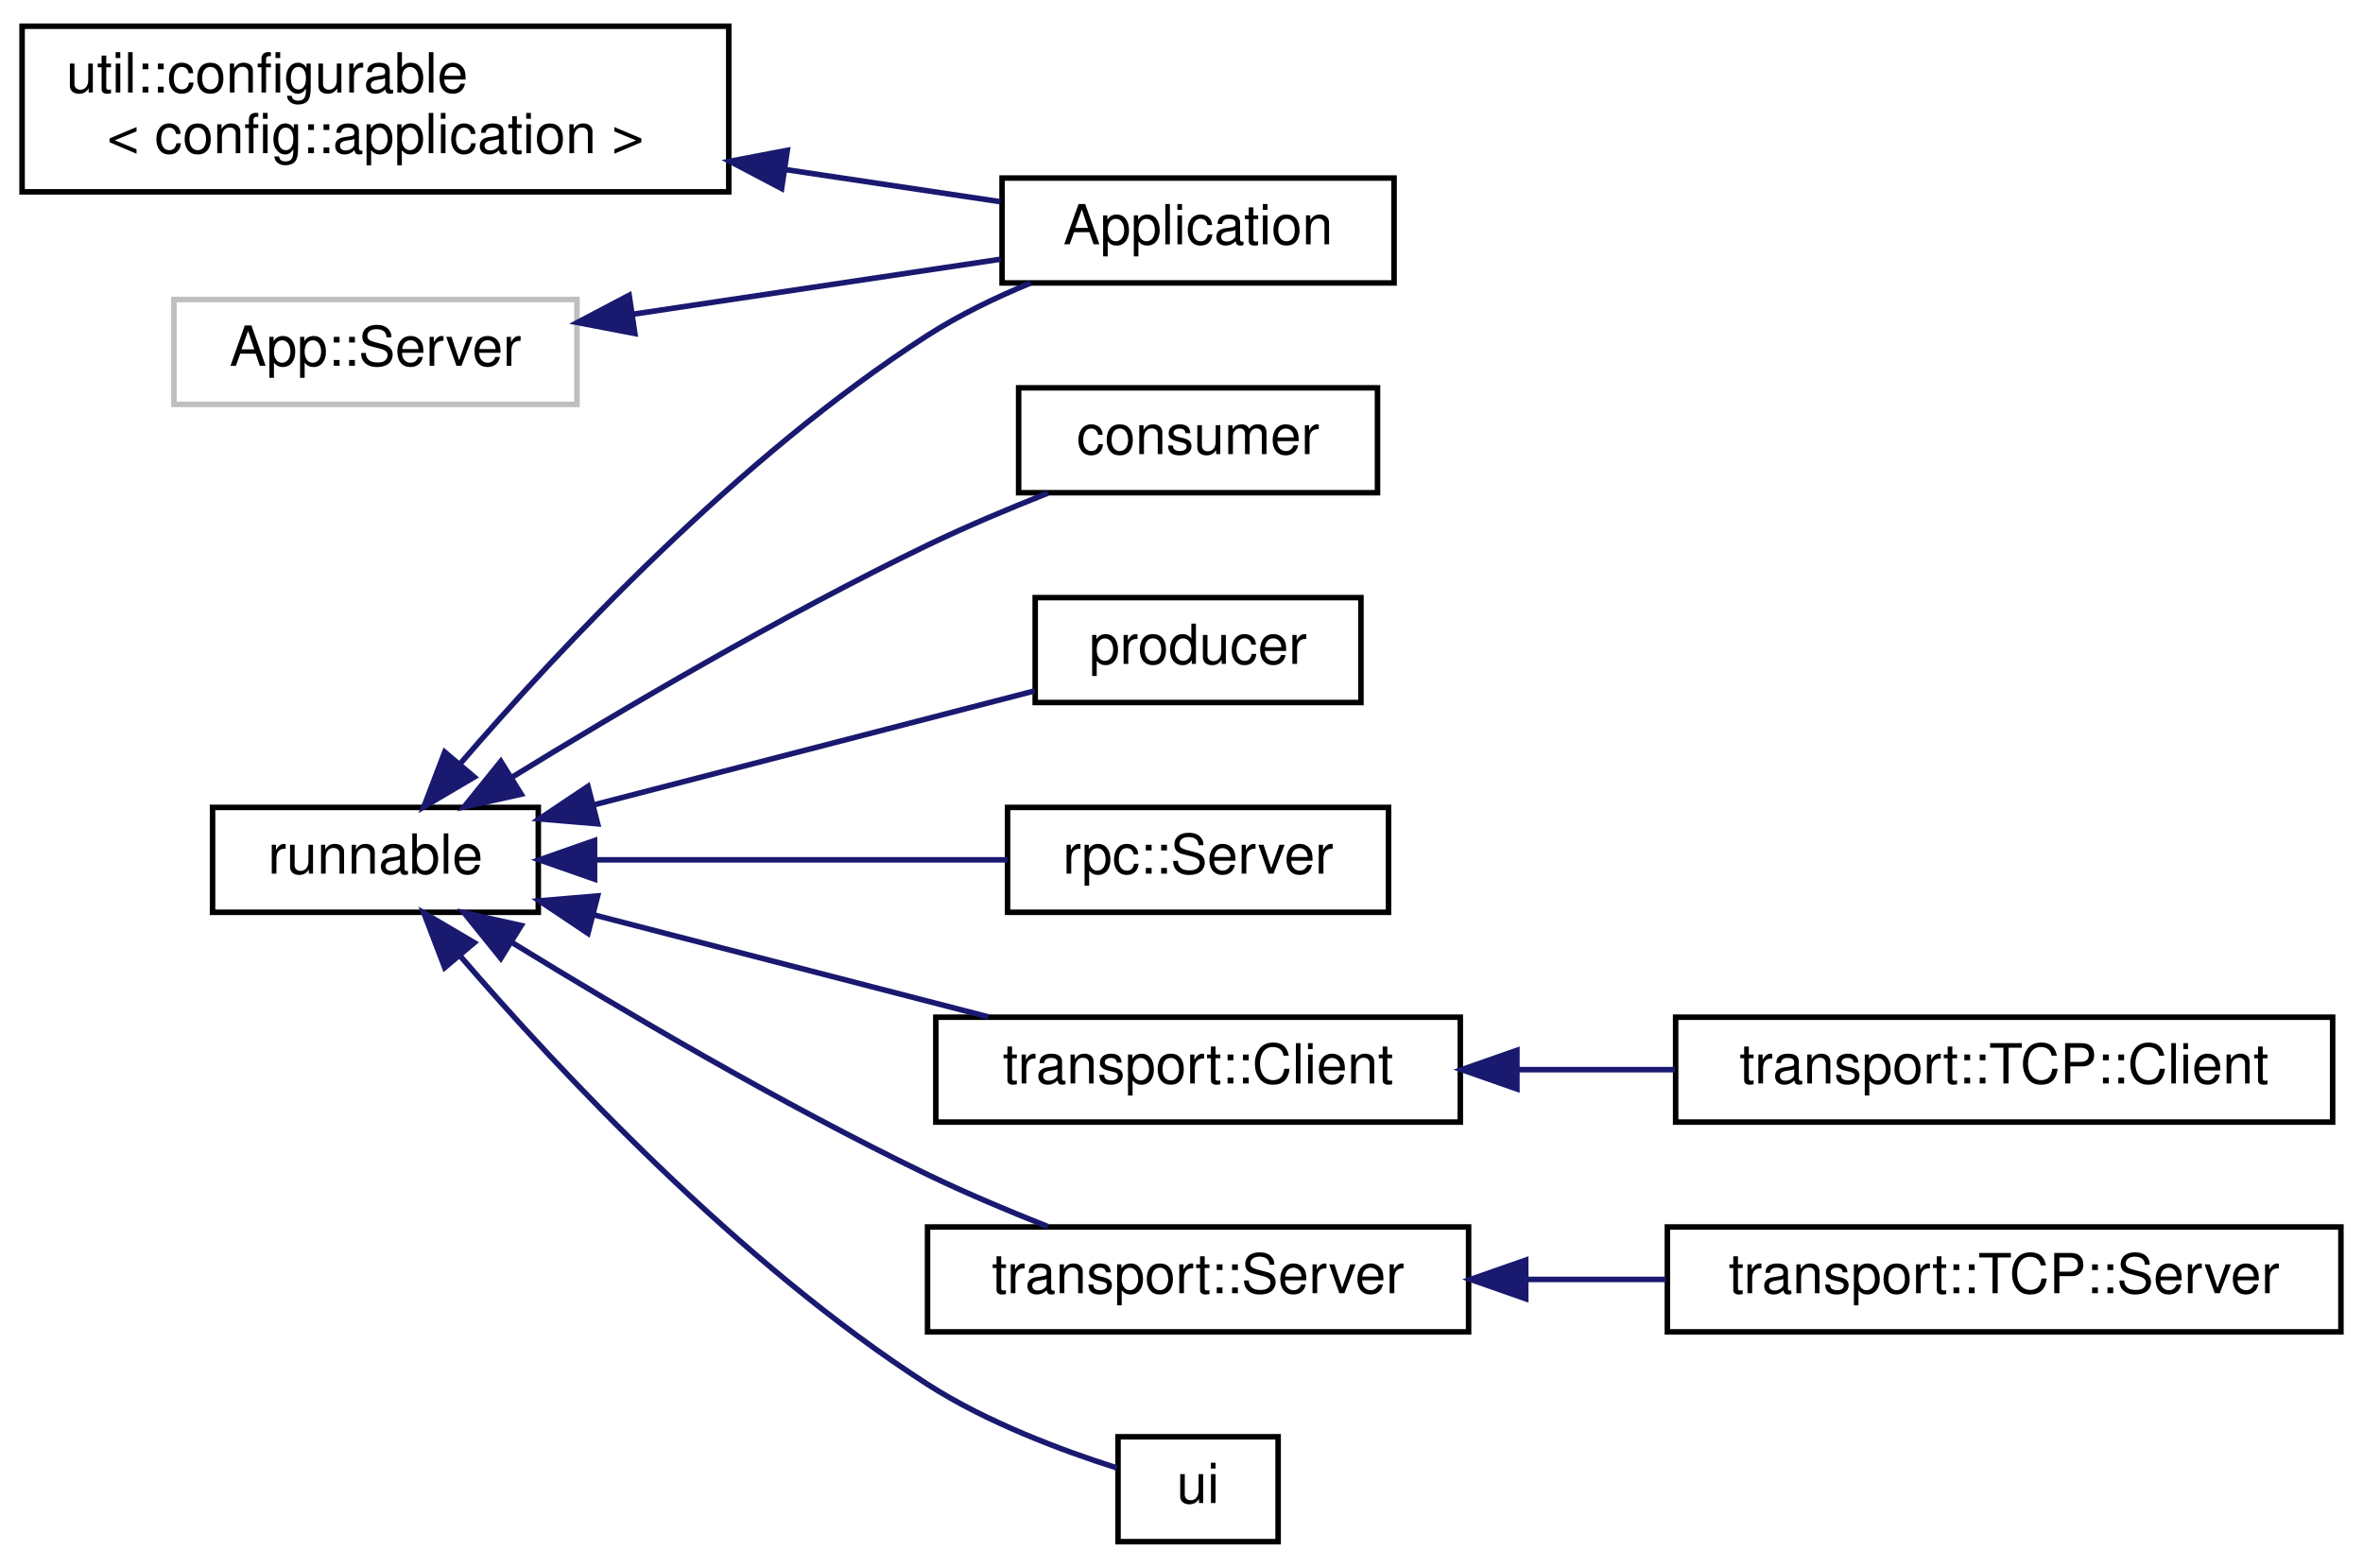
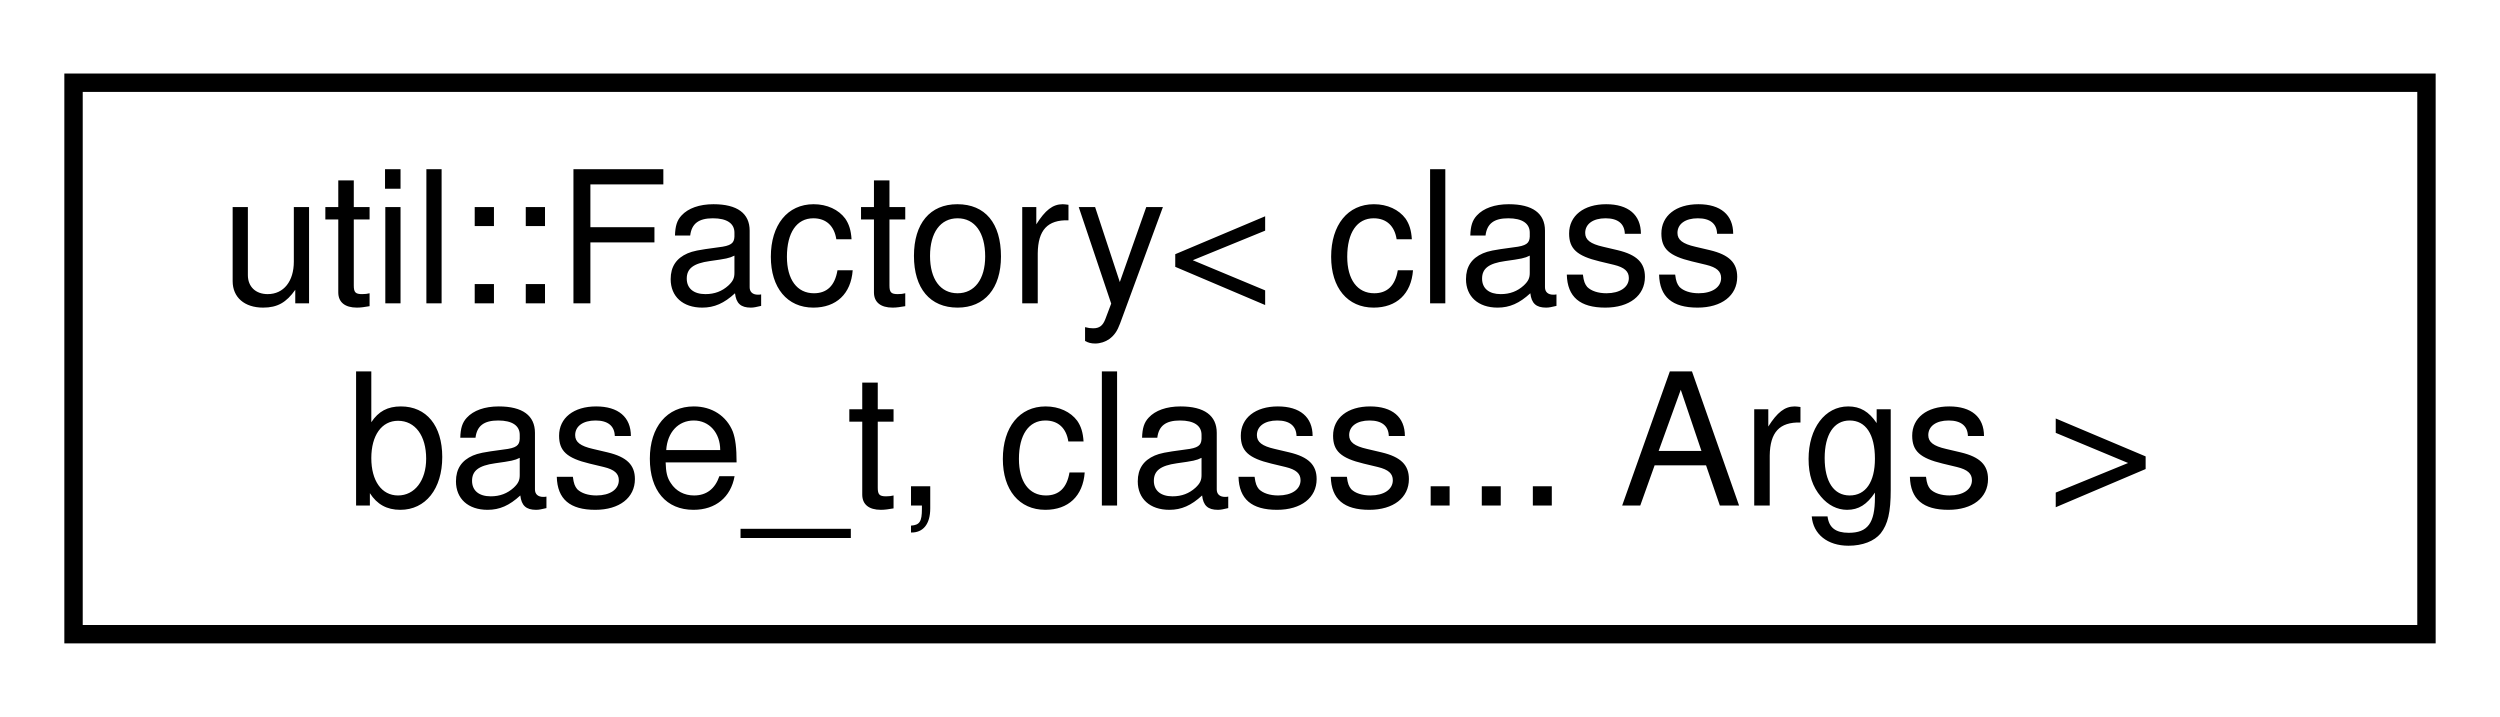
- <svg xmlns="http://www.w3.org/2000/svg" xmlns:xlink="http://www.w3.org/1999/xlink" width="428pt" height="284pt" viewBox="0.00 0.00 428.00 283.50">
-   <g id="graph0" class="graph" transform="scale(1 1) rotate(0) translate(4 279.5)">
+ <svg xmlns="http://www.w3.org/2000/svg" xmlns:xlink="http://www.w3.org/1999/xlink" width="136pt" height="39pt" viewBox="0.00 0.00 136.00 39.00">
+   <g id="graph0" class="graph" transform="scale(1 1) rotate(0) translate(4 35)">
    <g id="node1" class="node">
      <g id="a_node1">
-         <a target="_parent" xlink:href="../libpalliate/classutil_1_1configurable.html" xlink:title=" ">
-           <polygon fill="none" stroke="black" points="0,-245 0,-275 128,-275 128,-245 0,-245" />
-           <text text-anchor="start" x="8" y="-263" font-family="Helvetica,sans-Serif" font-size="10.00">util::configurable</text>
-           <text text-anchor="middle" x="64" y="-252" font-family="Helvetica,sans-Serif" font-size="10.00">&lt; config::application &gt;</text>
+         <a target="_parent" xlink:href="../libpalliate/classutil_1_1Factory.html" xlink:title=" ">
+           <polygon fill="none" stroke="black" points="0,-0.5 0,-30.5 128,-30.5 128,-0.5 0,-0.5" />
+           <text text-anchor="start" x="8" y="-18.5" font-family="Helvetica,sans-Serif" font-size="10.00">util::Factory&lt; class</text>
+           <text text-anchor="middle" x="64" y="-7.5" font-family="Helvetica,sans-Serif" font-size="10.00"> base_t, class... Args &gt;</text>
        </a>
      </g>
    </g>
-     <g id="node2" class="node">
-       <g id="a_node2">
-         <a xlink:href="classApplication.html" target="_top" xlink:title=" ">
-           <polygon fill="none" stroke="black" points="177.5,-228.5 177.5,-247.5 248.5,-247.5 248.5,-228.5 177.5,-228.5" />
-           <text text-anchor="middle" x="213" y="-235.5" font-family="Helvetica,sans-Serif" font-size="10.00">Application</text>
-         </a>
-       </g>
-     </g>
-     <g id="edge1" class="edge">
-       <path fill="none" stroke="midnightblue" d="M138.1,-249.06C151.75,-247.02 165.41,-244.97 177.21,-243.21" />
-       <polygon fill="midnightblue" stroke="midnightblue" points="137.57,-245.6 128.19,-250.54 138.6,-252.52 137.57,-245.6" />
-     </g>
-     <g id="node3" class="node">
-       <g id="a_node3">
-         <a target="_parent" xlink:href="../libpalliate/classrunnable.html" xlink:title=" ">
-           <polygon fill="none" stroke="black" points="34.5,-114.5 34.5,-133.5 93.5,-133.5 93.5,-114.5 34.5,-114.5" />
-           <text text-anchor="middle" x="64" y="-121.5" font-family="Helvetica,sans-Serif" font-size="10.00">runnable</text>
-         </a>
-       </g>
-     </g>
-     <g id="edge2" class="edge">
-       <path fill="none" stroke="midnightblue" d="M79.31,-141.37C97.26,-162.2 129.82,-197.05 164,-219 169.73,-222.68 176.29,-225.85 182.68,-228.49" />
-       <polygon fill="midnightblue" stroke="midnightblue" points="81.9,-139 72.77,-133.62 76.55,-143.52 81.9,-139" />
-     </g>
-     <g id="node4" class="node">
-       <g id="a_node4">
-         <a target="_parent" xlink:href="../libpalliate/classconsumer.html" xlink:title=" ">
-           <polygon fill="none" stroke="black" points="180.5,-190.5 180.5,-209.5 245.5,-209.5 245.5,-190.5 180.5,-190.5" />
-           <text text-anchor="middle" x="213" y="-197.5" font-family="Helvetica,sans-Serif" font-size="10.00">consumer</text>
-         </a>
-       </g>
-     </g>
-     <g id="edge3" class="edge">
-       <path fill="none" stroke="midnightblue" d="M88.69,-138.94C108.42,-151.07 137.48,-168.2 164,-181 170.94,-184.35 178.64,-187.59 185.79,-190.42" />
-       <polygon fill="midnightblue" stroke="midnightblue" points="90.4,-135.89 80.06,-133.59 86.71,-141.84 90.4,-135.89" />
-     </g>
-     <g id="node5" class="node">
-       <g id="a_node5">
-         <a target="_parent" xlink:href="../libpalliate/classproducer.html" xlink:title=" ">
-           <polygon fill="none" stroke="black" points="183.5,-152.5 183.5,-171.5 242.5,-171.5 242.5,-152.5 183.5,-152.5" />
-           <text text-anchor="middle" x="213" y="-159.5" font-family="Helvetica,sans-Serif" font-size="10.00">producer</text>
-         </a>
-       </g>
-     </g>
-     <g id="edge4" class="edge">
-       <path fill="none" stroke="midnightblue" d="M103.59,-133.97C128.6,-140.44 160.63,-148.72 183.38,-154.6" />
-       <polygon fill="midnightblue" stroke="midnightblue" points="104.25,-130.53 93.69,-131.42 102.5,-137.31 104.25,-130.53" />
-     </g>
-     <g id="node6" class="node">
-       <g id="a_node6">
-         <a target="_parent" xlink:href="../libpalliate/classrpc_1_1Server.html" xlink:title=" ">
-           <polygon fill="none" stroke="black" points="178.5,-114.5 178.5,-133.5 247.5,-133.5 247.5,-114.5 178.5,-114.5" />
-           <text text-anchor="middle" x="213" y="-121.5" font-family="Helvetica,sans-Serif" font-size="10.00">rpc::Server</text>
-         </a>
-       </g>
-     </g>
-     <g id="edge5" class="edge">
-       <path fill="none" stroke="midnightblue" d="M103.89,-124C127.11,-124 156.3,-124 178.49,-124" />
-       <polygon fill="midnightblue" stroke="midnightblue" points="103.69,-120.5 93.69,-124 103.69,-127.5 103.69,-120.5" />
-     </g>
-     <g id="node7" class="node">
-       <g id="a_node7">
-         <a target="_parent" xlink:href="../libpalliate/classtransport_1_1Client.html" xlink:title=" ">
-           <polygon fill="none" stroke="black" points="165.5,-76.5 165.5,-95.5 260.5,-95.5 260.5,-76.5 165.5,-76.5" />
-           <text text-anchor="middle" x="213" y="-83.5" font-family="Helvetica,sans-Serif" font-size="10.00">transport::Client</text>
-         </a>
-       </g>
-     </g>
-     <g id="edge6" class="edge">
-       <path fill="none" stroke="midnightblue" d="M103.42,-114.07C125.52,-108.36 153.15,-101.21 175.01,-95.56" />
-       <polygon fill="midnightblue" stroke="midnightblue" points="102.5,-110.69 93.69,-116.58 104.25,-117.47 102.5,-110.69" />
-     </g>
-     <g id="node9" class="node">
-       <g id="a_node9">
-         <a target="_parent" xlink:href="../libpalliate/classtransport_1_1Server.html" xlink:title=" ">
-           <polygon fill="none" stroke="black" points="164,-38.5 164,-57.5 262,-57.5 262,-38.5 164,-38.5" />
-           <text text-anchor="middle" x="213" y="-45.5" font-family="Helvetica,sans-Serif" font-size="10.00">transport::Server</text>
-         </a>
-       </g>
-     </g>
-     <g id="edge8" class="edge">
-       <path fill="none" stroke="midnightblue" d="M88.69,-109.06C108.42,-96.93 137.48,-79.8 164,-67 170.94,-63.65 178.64,-60.41 185.79,-57.58" />
-       <polygon fill="midnightblue" stroke="midnightblue" points="86.71,-106.16 80.06,-114.41 90.4,-112.11 86.71,-106.16" />
-     </g>
-     <g id="node11" class="node">
-       <g id="a_node11">
-         <a target="_parent" xlink:href="../libpalliate/classui.html" xlink:title=" ">
-           <polygon fill="none" stroke="black" points="198.5,-0.5 198.5,-19.5 227.5,-19.5 227.5,-0.5 198.5,-0.5" />
-           <text text-anchor="middle" x="213" y="-7.5" font-family="Helvetica,sans-Serif" font-size="10.00">ui</text>
-         </a>
-       </g>
-     </g>
-     <g id="edge10" class="edge">
-       <path fill="none" stroke="midnightblue" d="M79.31,-106.63C97.26,-85.8 129.82,-50.95 164,-29 174.71,-22.12 188.31,-17.03 198.29,-13.86" />
-       <polygon fill="midnightblue" stroke="midnightblue" points="76.55,-104.48 72.77,-114.38 81.9,-109 76.55,-104.48" />
-     </g>
-     <g id="node8" class="node">
-       <g id="a_node8">
-         <a target="_parent" xlink:href="../libpalliate/classtransport_1_1TCP_1_1Client.html" xlink:title=" ">
-           <polygon fill="none" stroke="black" points="299.5,-76.5 299.5,-95.5 418.5,-95.5 418.5,-76.5 299.5,-76.5" />
-           <text text-anchor="middle" x="359" y="-83.5" font-family="Helvetica,sans-Serif" font-size="10.00">transport::TCP::Client</text>
-         </a>
-       </g>
-     </g>
-     <g id="edge7" class="edge">
-       <path fill="none" stroke="midnightblue" d="M270.78,-86C280.17,-86 289.93,-86 299.38,-86" />
-       <polygon fill="midnightblue" stroke="midnightblue" points="270.75,-82.5 260.75,-86 270.75,-89.5 270.75,-82.5" />
-     </g>
-     <g id="node10" class="node">
-       <g id="a_node10">
-         <a target="_parent" xlink:href="../libpalliate/classtransport_1_1TCP_1_1Server.html" xlink:title=" ">
-           <polygon fill="none" stroke="black" points="298,-38.5 298,-57.5 420,-57.5 420,-38.5 298,-38.5" />
-           <text text-anchor="middle" x="359" y="-45.5" font-family="Helvetica,sans-Serif" font-size="10.00">transport::TCP::Server</text>
-         </a>
-       </g>
-     </g>
-     <g id="edge9" class="edge">
-       <path fill="none" stroke="midnightblue" d="M272.39,-48C280.75,-48 289.36,-48 297.75,-48" />
-       <polygon fill="midnightblue" stroke="midnightblue" points="272.35,-44.5 262.35,-48 272.35,-51.5 272.35,-44.5" />
-     </g>
-     <g id="node12" class="node">
-       <g id="a_node12">
-         <a xlink:title=" ">
-           <polygon fill="none" stroke="#bfbfbf" points="27.5,-206.5 27.5,-225.5 100.5,-225.5 100.5,-206.5 27.5,-206.5" />
-           <text text-anchor="middle" x="64" y="-213.5" font-family="Helvetica,sans-Serif" font-size="10.00">App::Server</text>
-         </a>
-       </g>
-     </g>
-     <g id="edge11" class="edge">
-       <path fill="none" stroke="midnightblue" d="M110.49,-222.81C132.01,-226.03 157.3,-229.81 177.25,-232.8" />
-       <polygon fill="midnightblue" stroke="midnightblue" points="110.99,-219.34 100.58,-221.33 109.96,-226.27 110.99,-219.34" />
-     </g>
  </g>
</svg>
